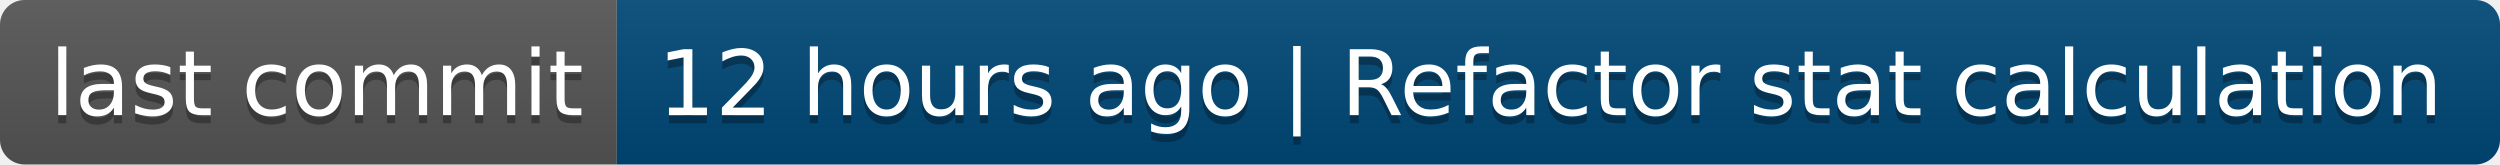
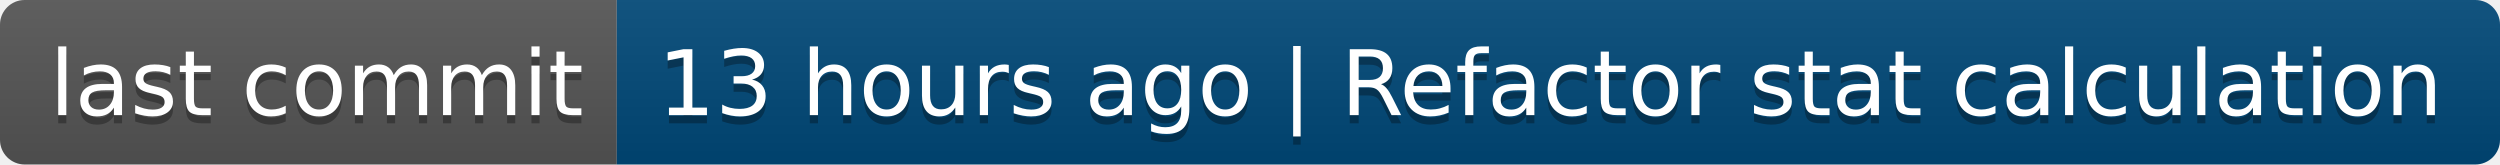
- <svg xmlns="http://www.w3.org/2000/svg" width="304" height="20" role="img" aria-label="last commit: 12 hours ago | Refactor stat calculation">
+ <svg xmlns="http://www.w3.org/2000/svg" width="304" height="20" role="img" aria-label="last commit: 13 hours ago | Refactor stat calculation">
  <linearGradient id="s" x2="0" y2="100%">
    <stop offset="0" stop-color="#bbb" stop-opacity=".1" />
    <stop offset="1" stop-opacity=".1" />
  </linearGradient>
  <clipPath id="r">
    <rect width="304" height="20" rx="3" fill="#fff" />
  </clipPath>
  <g clip-path="url(#r)">
    <rect width="75" height="20" fill="#555" />
    <rect x="75" width="229" height="20" fill="#004878" />
    <rect width="304" height="20" fill="url(#s)" />
  </g>
  <g fill="#fff" text-anchor="middle" font-family="Verdana,Geneva,DejaVu Sans,sans-serif" text-rendering="geometricPrecision" font-size="110">
    <text aria-hidden="true" x="385" y="150" fill="#010101" fill-opacity=".3" transform="scale(.1)" textLength="650">last commit</text>
    <text x="385" y="140" transform="scale(.1)" fill="#fff" textLength="650">last commit</text>
-     <text aria-hidden="true" x="1885" y="150" fill="#010101" fill-opacity=".3" transform="scale(.1)" textLength="2190">12 hours ago | Refactor stat calculation</text>
-     <text x="1885" y="140" transform="scale(.1)" fill="#fff" textLength="2190">12 hours ago | Refactor stat calculation</text>
+     <text aria-hidden="true" x="1885" y="150" fill="#010101" fill-opacity=".3" transform="scale(.1)" textLength="2190">13 hours ago | Refactor stat calculation</text>
+     <text x="1885" y="140" transform="scale(.1)" fill="#fff" textLength="2190">13 hours ago | Refactor stat calculation</text>
  </g>
</svg>
